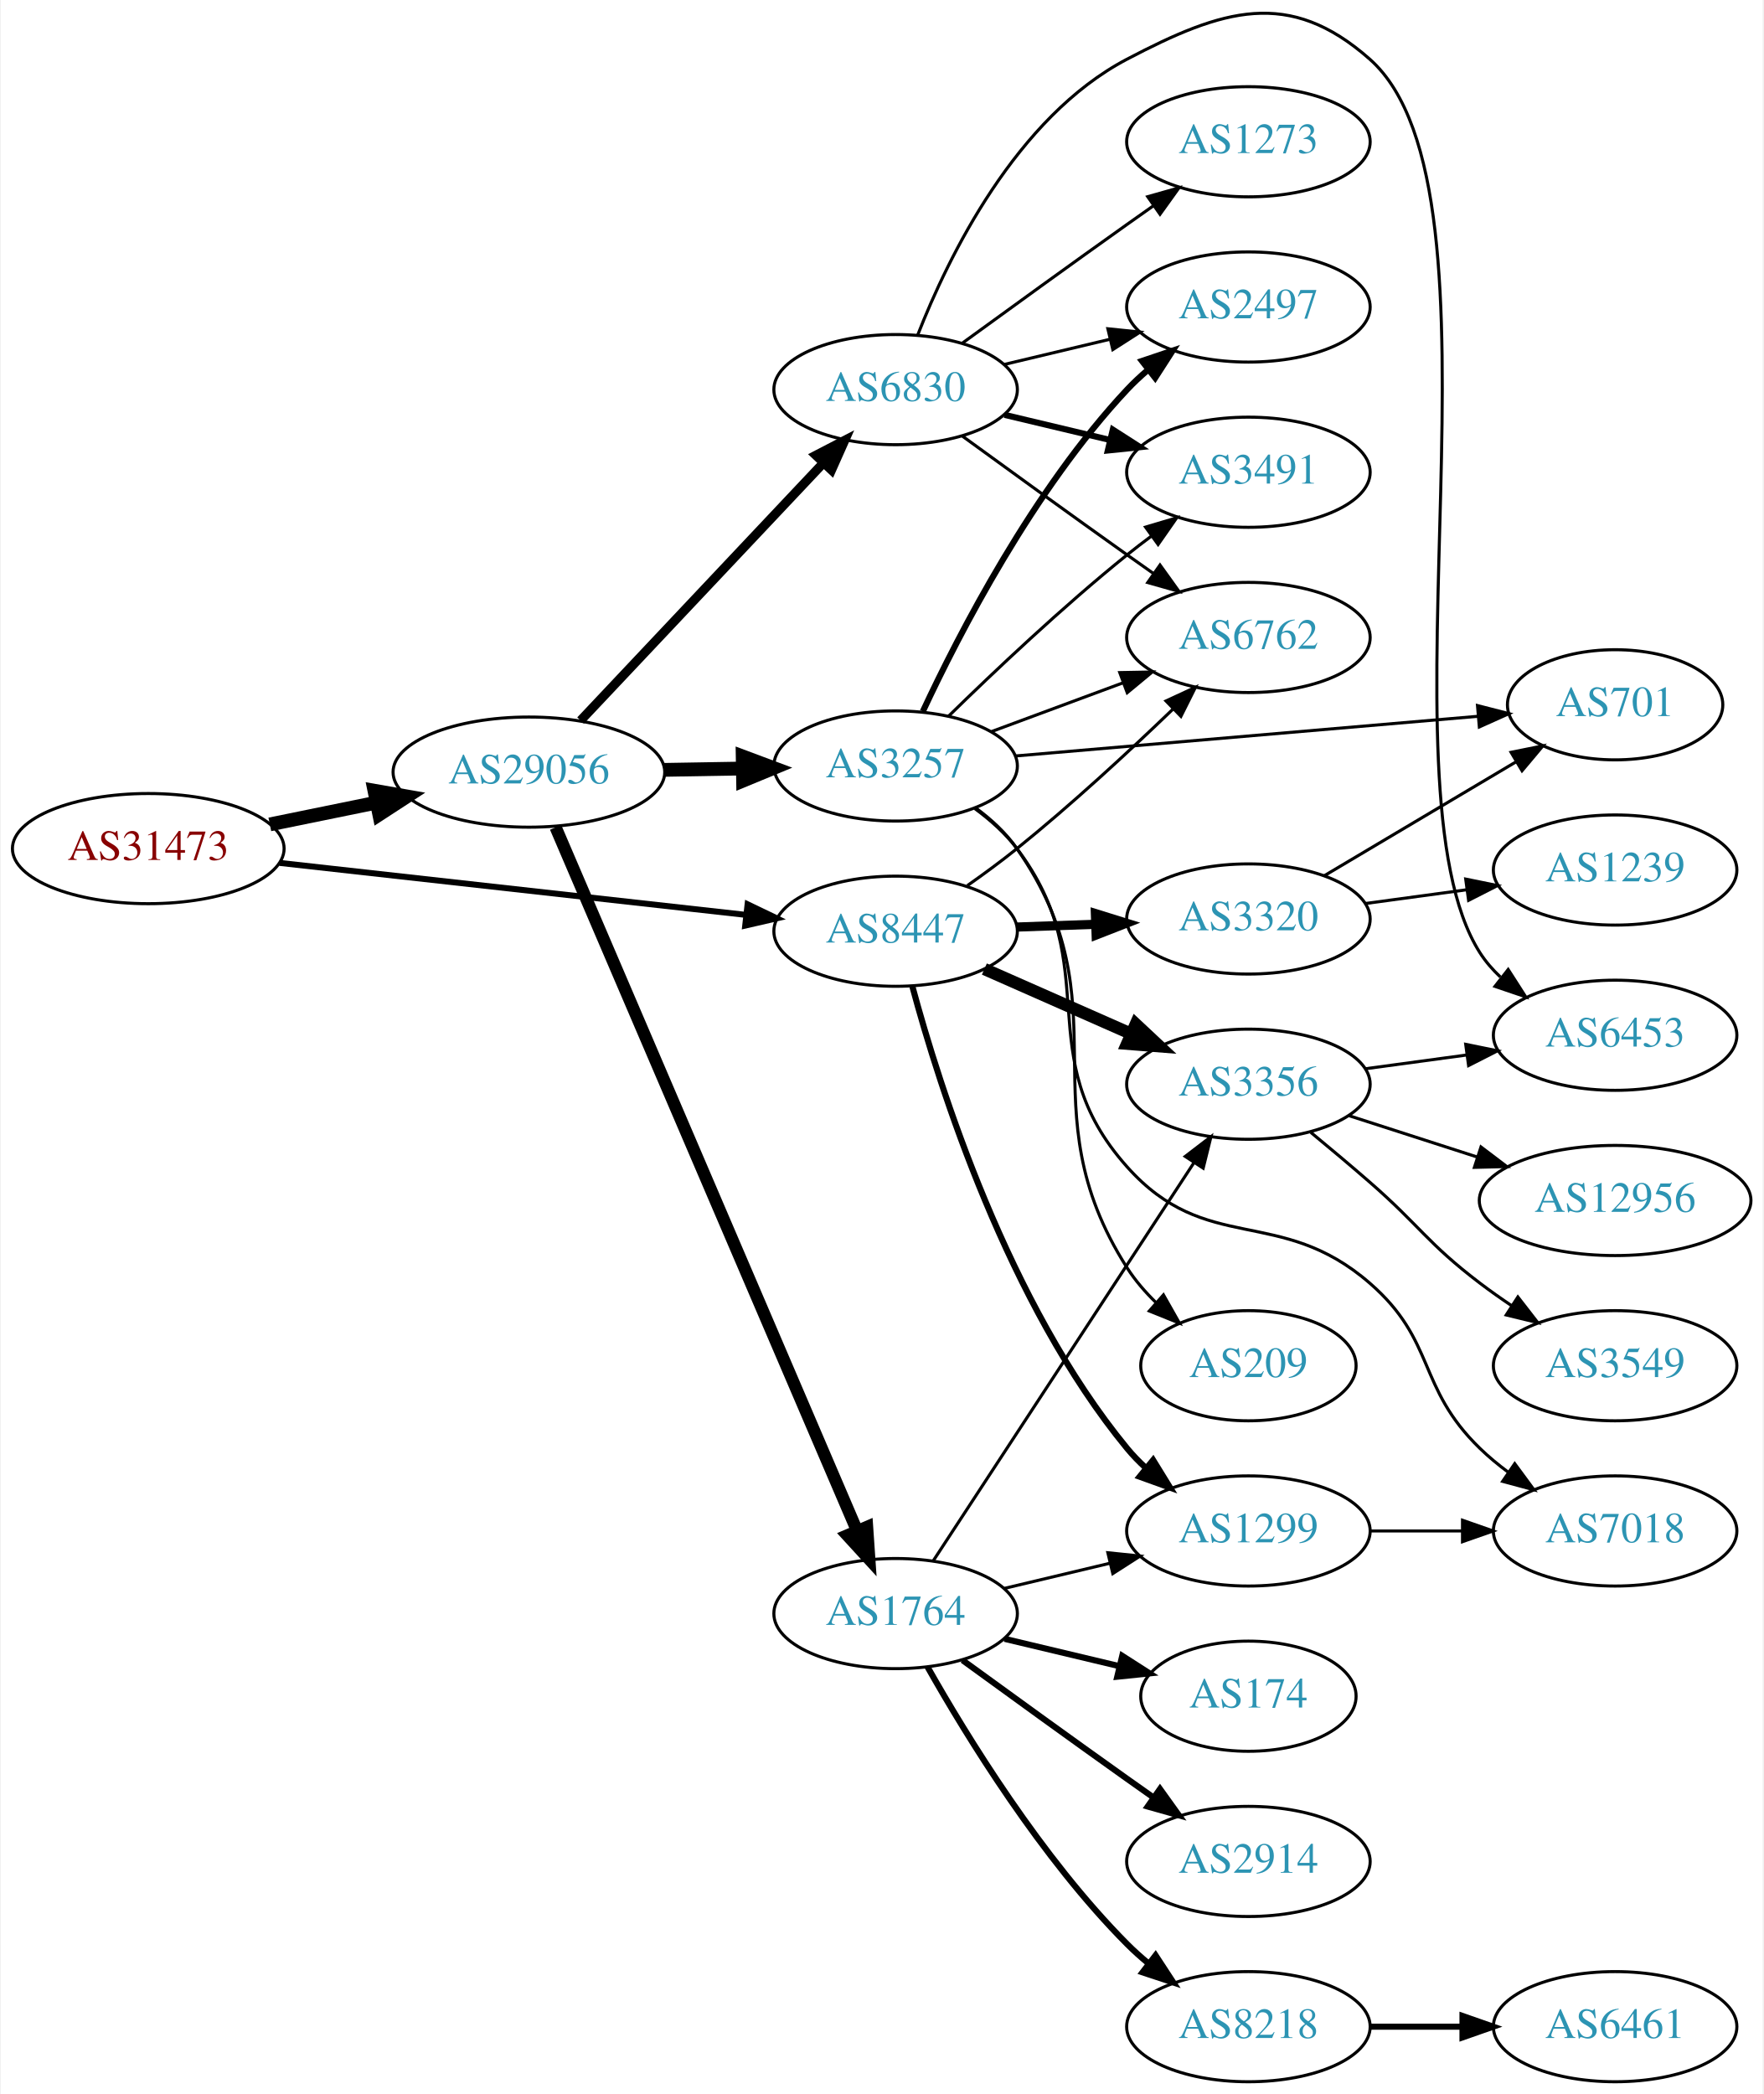
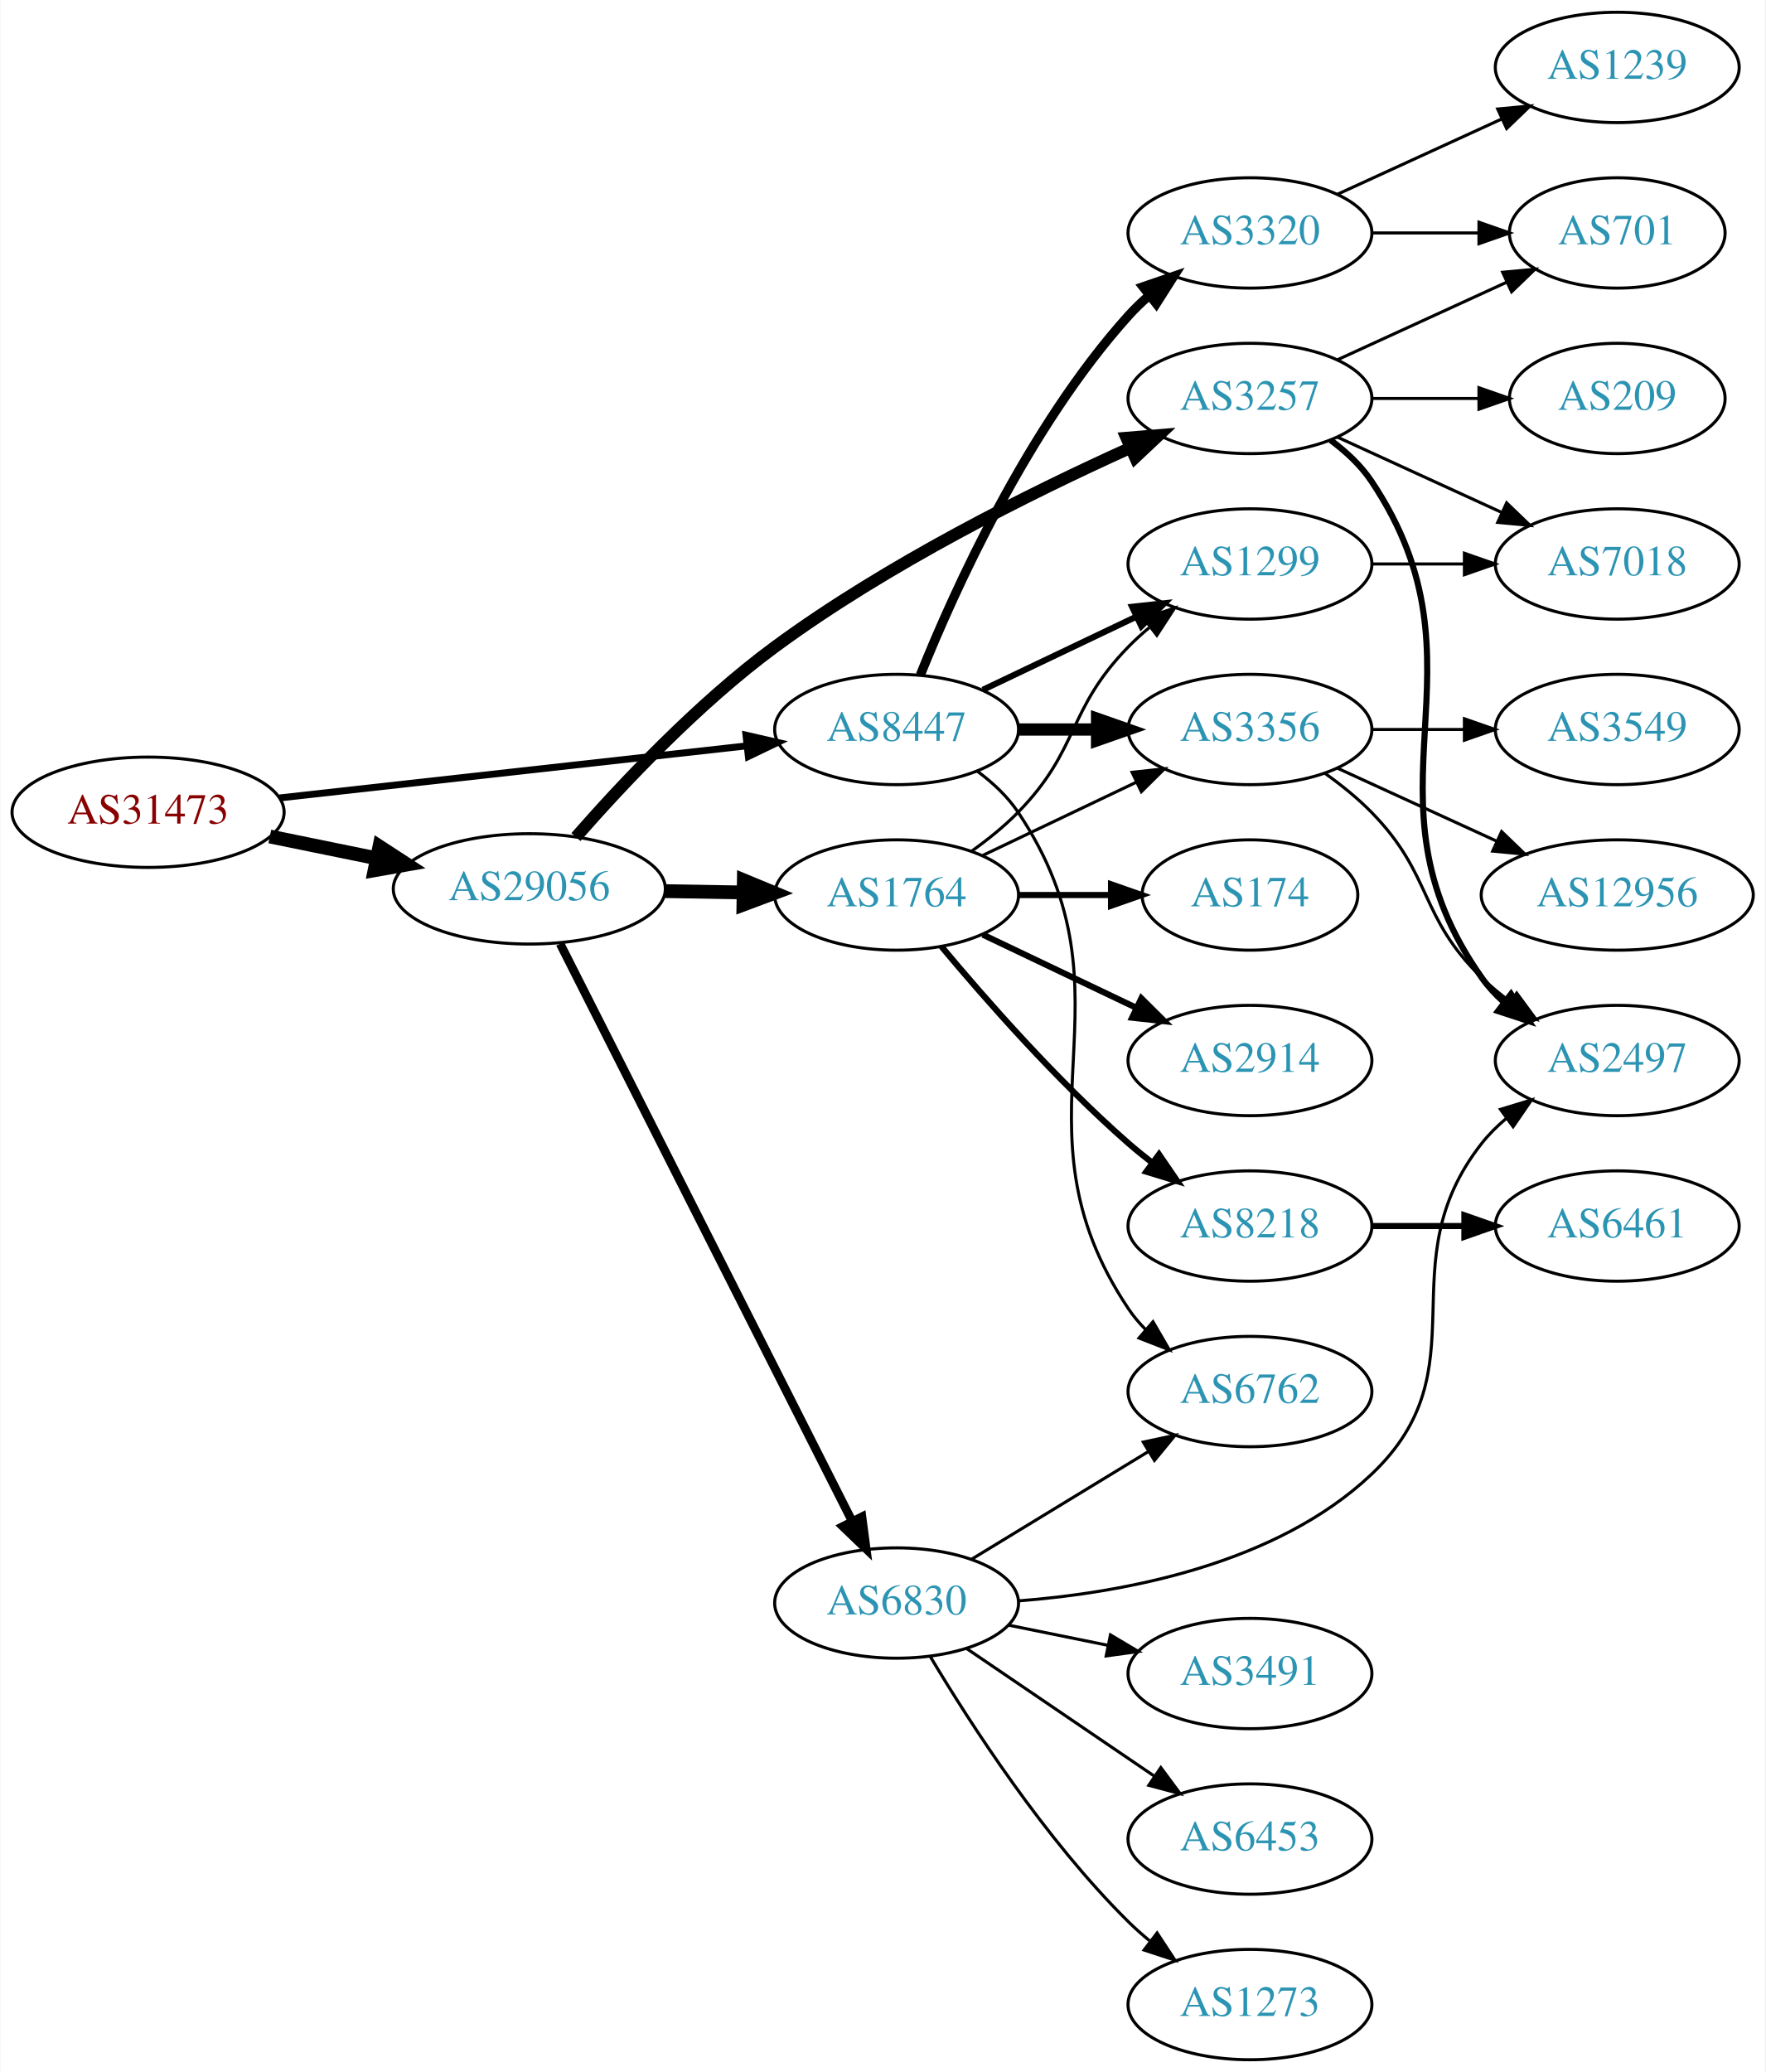
- <svg xmlns="http://www.w3.org/2000/svg" xmlns:xlink="http://www.w3.org/1999/xlink" width="576pt" height="684pt" viewBox="0.00 0.00 575.76 684.33">
-   <g id="graph0" class="graph" transform="scale(1 1) rotate(0) translate(4 680.328)">
-     <polygon fill="white" stroke="none" points="-4,4 -4,-680.328 571.762,-680.328 571.762,4 -4,4" />
+ <svg xmlns="http://www.w3.org/2000/svg" xmlns:xlink="http://www.w3.org/1999/xlink" width="576pt" height="676pt" viewBox="0.00 0.00 575.76 676.00">
+   <g id="graph0" class="graph" transform="scale(1 1) rotate(0) translate(4 672)">
+     <polygon fill="white" stroke="none" points="-4,4 -4,-672 571.762,-672 571.762,4 -4,4" />
    <g id="node1" class="node">
      <g id="a_node1">
        <a xlink:href="/asn/31473" xlink:title="AS31473 ~ BearingPoint Technology GmbH [AT]">
-           <ellipse fill="#ffffff" stroke="black" cx="44.196" cy="-403" rx="44.393" ry="18" />
-           <text text-anchor="middle" x="44.196" y="-399.3" font-family="Times,serif" font-size="14.00" fill="#880000">AS31473</text>
+           <ellipse fill="#ffffff" stroke="black" cx="44.196" cy="-407" rx="44.393" ry="18" />
+           <text text-anchor="middle" x="44.196" y="-403.3" font-family="Times,serif" font-size="14.00" fill="#880000">AS31473</text>
        </a>
      </g>
    </g>
    <g id="node2" class="node">
      <g id="a_node2">
        <a xlink:href="/asn/8447" xlink:title="AS8447 ~ A1 Telekom Austria AG [AT]">
-           <ellipse fill="#ffffff" stroke="black" cx="288.431" cy="-376" rx="39.794" ry="18" />
-           <text text-anchor="middle" x="288.431" y="-372.3" font-family="Times,serif" font-size="14.00" fill="#2c94b3">AS8447</text>
+           <ellipse fill="#ffffff" stroke="black" cx="288.431" cy="-434" rx="39.794" ry="18" />
+           <text text-anchor="middle" x="288.431" y="-430.3" font-family="Times,serif" font-size="14.00" fill="#2c94b3">AS8447</text>
        </a>
      </g>
    </g>
    <g id="edge1" class="edge">
-       <path fill="none" stroke="black" stroke-width="1.957" d="M87.114,-398.328C129.575,-393.595 195.163,-386.284 239.624,-381.329" />
-       <polygon fill="black" stroke="black" stroke-width="1.957" points="240.057,-384.802 249.608,-380.216 239.281,-377.845 240.057,-384.802" />
+       <path fill="none" stroke="black" stroke-width="2.25" d="M87.114,-411.672C129.575,-416.405 195.163,-423.716 239.624,-428.671" />
+       <polygon fill="black" stroke="black" stroke-width="2.25" points="239.281,-432.155 249.608,-429.784 240.057,-425.198 239.281,-432.155" />
    </g>
    <g id="node3" class="node">
      <g id="a_node3">
        <a xlink:href="/asn/29056" xlink:title="AS29056 ~ Citycom Telekommunikation GmbH [AT]">
-           <ellipse fill="#ffffff" stroke="black" cx="168.588" cy="-428" rx="44.393" ry="18" />
-           <text text-anchor="middle" x="168.588" y="-424.3" font-family="Times,serif" font-size="14.00" fill="#2c94b3">AS29056</text>
+           <ellipse fill="#ffffff" stroke="black" cx="168.588" cy="-382" rx="44.393" ry="18" />
+           <text text-anchor="middle" x="168.588" y="-378.3" font-family="Times,serif" font-size="14.00" fill="#2c94b3">AS29056</text>
        </a>
      </g>
    </g>
    <g id="edge2" class="edge">
-       <path fill="none" stroke="black" stroke-width="4.5" d="M83.922,-410.91C94.972,-413.167 107.157,-415.656 118.728,-418.02" />
-       <polygon fill="black" stroke="black" stroke-width="4.5" points="118.109,-421.912 128.694,-420.055 119.685,-414.196 118.109,-421.912" />
+       <path fill="none" stroke="black" stroke-width="4.5" d="M83.922,-399.09C94.972,-396.833 107.157,-394.344 118.728,-391.98" />
+       <polygon fill="black" stroke="black" stroke-width="4.5" points="119.685,-395.804 128.694,-389.945 118.109,-388.088 119.685,-395.804" />
    </g>
    <g id="node4" class="node">
      <g id="a_node4">
        <a xlink:href="/asn/3320" xlink:title="AS3320 ~ DTAG [DE]">
-           <ellipse fill="#ffffff" stroke="black" cx="403.724" cy="-380" rx="39.794" ry="18" />
-           <text text-anchor="middle" x="403.724" y="-376.3" font-family="Times,serif" font-size="14.00" fill="#2c94b3">AS3320</text>
+           <ellipse fill="#ffffff" stroke="black" cx="403.724" cy="-596" rx="39.794" ry="18" />
+           <text text-anchor="middle" x="403.724" y="-592.3" font-family="Times,serif" font-size="14.00" fill="#2c94b3">AS3320</text>
        </a>
      </g>
    </g>
    <g id="edge3" class="edge">
-       <path fill="none" stroke="black" stroke-width="3" d="M328.103,-377.365C336.306,-377.655 345.07,-377.964 353.602,-378.266" />
-       <polygon fill="black" stroke="black" stroke-width="3" points="353.724,-381.772 363.841,-378.627 353.971,-374.776 353.724,-381.772" />
+       <path fill="none" stroke="black" stroke-width="3" d="M296.179,-451.787C307.23,-479.243 331.283,-532.578 364.077,-569 366.08,-571.224 368.298,-573.363 370.631,-575.397" />
+       <polygon fill="black" stroke="black" stroke-width="3" points="368.829,-578.433 378.85,-581.873 373.161,-572.935 368.829,-578.433" />
    </g>
    <g id="node5" class="node">
      <g id="a_node5">
-         <a xlink:href="/asn/3356" xlink:title="AS3356 ~ Level 3 Parent, LLC [US]">
-           <ellipse fill="#ffffff" stroke="black" cx="403.724" cy="-326" rx="39.794" ry="18" />
-           <text text-anchor="middle" x="403.724" y="-322.3" font-family="Times,serif" font-size="14.00" fill="#2c94b3">AS3356</text>
+         <a xlink:href="/asn/1299" xlink:title="AS1299 ~ Telia Carrier [EU]">
+           <ellipse fill="#ffffff" stroke="black" cx="403.724" cy="-488" rx="39.794" ry="18" />
+           <text text-anchor="middle" x="403.724" y="-484.3" font-family="Times,serif" font-size="14.00" fill="#2c94b3">AS1299</text>
        </a>
      </g>
    </g>
    <g id="edge4" class="edge">
-       <path fill="none" stroke="black" stroke-width="4" d="M317.436,-363.64C331.87,-357.27 349.671,-349.414 365.27,-342.53" />
-       <polygon fill="black" stroke="black" stroke-width="4" points="366.913,-345.63 374.648,-338.391 364.086,-339.226 366.913,-345.63" />
+       <path fill="none" stroke="black" stroke-width="2" d="M316.567,-446.934C331.561,-454.081 350.382,-463.052 366.605,-470.785" />
+       <polygon fill="black" stroke="black" stroke-width="2" points="365.276,-474.028 375.809,-475.171 368.288,-467.709 365.276,-474.028" />
    </g>
    <g id="node6" class="node">
      <g id="a_node6">
-         <a xlink:href="/asn/1299" xlink:title="AS1299 ~ Telia Carrier [EU]">
-           <ellipse fill="#ffffff" stroke="black" cx="403.724" cy="-180" rx="39.794" ry="18" />
-           <text text-anchor="middle" x="403.724" y="-176.3" font-family="Times,serif" font-size="14.00" fill="#2c94b3">AS1299</text>
+         <a xlink:href="/asn/3356" xlink:title="AS3356 ~ Level 3 Parent, LLC [US]">
+           <ellipse fill="#ffffff" stroke="black" cx="403.724" cy="-434" rx="39.794" ry="18" />
+           <text text-anchor="middle" x="403.724" y="-430.3" font-family="Times,serif" font-size="14.00" fill="#2c94b3">AS3356</text>
        </a>
      </g>
    </g>
    <g id="edge5" class="edge">
-       <path fill="none" stroke="black" stroke-width="2" d="M293.896,-357.997C302.759,-325.099 325.154,-254.309 364.077,-207 365.93,-204.748 368.015,-202.6 370.233,-200.571" />
-       <polygon fill="black" stroke="black" stroke-width="2" points="372.581,-203.172 378.135,-194.15 368.167,-197.74 372.581,-203.172" />
+       <path fill="none" stroke="black" stroke-width="4" d="M328.103,-434C336.306,-434 345.07,-434 353.602,-434" />
+       <polygon fill="black" stroke="black" stroke-width="4" points="353.841,-437.5 363.841,-434 353.841,-430.5 353.841,-437.5" />
    </g>
    <g id="node7" class="node">
      <g id="a_node7">
        <a xlink:href="/asn/6762" xlink:title="AS6762 ~ TELECOM ITALIA SPARKLE S.p.A. [IT]">
-           <ellipse fill="#ffffff" stroke="black" cx="403.724" cy="-472" rx="39.794" ry="18" />
-           <text text-anchor="middle" x="403.724" y="-468.3" font-family="Times,serif" font-size="14.00" fill="#2c94b3">AS6762</text>
+           <ellipse fill="#ffffff" stroke="black" cx="403.724" cy="-218" rx="39.794" ry="18" />
+           <text text-anchor="middle" x="403.724" y="-214.3" font-family="Times,serif" font-size="14.00" fill="#2c94b3">AS6762</text>
        </a>
      </g>
    </g>
    <g id="edge6" class="edge">
-       <path fill="none" stroke="black" d="M311.883,-390.914C317.291,-394.716 322.978,-398.893 328.077,-403 345.821,-417.289 364.652,-434.713 378.96,-448.477" />
-       <polygon fill="black" stroke="black" points="376.795,-451.252 386.409,-455.703 381.669,-446.228 376.795,-451.252" />
+       <path fill="none" stroke="black" d="M314.75,-420.393C319.806,-416.649 324.617,-412.169 328.077,-407 369.102,-345.706 323.053,-306.294 364.077,-245 365.699,-242.577 367.618,-240.305 369.72,-238.19" />
+       <polygon fill="black" stroke="black" points="372.087,-240.771 377.405,-231.607 367.533,-235.454 372.087,-240.771" />
    </g>
    <g id="node14" class="node">
      <g id="a_node14">
        <a xlink:href="/asn/1764" xlink:title="AS1764 ~ NEXTLAYER-AS [AT]">
-           <ellipse fill="#ffffff" stroke="black" cx="288.431" cy="-153" rx="39.794" ry="18" />
-           <text text-anchor="middle" x="288.431" y="-149.3" font-family="Times,serif" font-size="14.00" fill="#2c94b3">AS1764</text>
+           <ellipse fill="#ffffff" stroke="black" cx="288.431" cy="-380" rx="39.794" ry="18" />
+           <text text-anchor="middle" x="288.431" y="-376.3" font-family="Times,serif" font-size="14.00" fill="#2c94b3">AS1764</text>
        </a>
      </g>
    </g>
    <g id="edge13" class="edge">
-       <path fill="none" stroke="black" stroke-width="4" d="M177.32,-409.956C197.511,-362.838 251.914,-235.883 275.855,-180.014" />
-       <polygon fill="black" stroke="black" stroke-width="4" points="279.102,-181.323 279.824,-170.752 272.668,-178.565 279.102,-181.323" />
+       <path fill="none" stroke="black" stroke-width="4.5" d="M212.799,-381.267C221.112,-381.126 229.875,-380.977 238.357,-380.833" />
+       <polygon fill="black" stroke="black" stroke-width="4.5" points="238.584,-384.767 248.516,-380.66 238.45,-376.893 238.584,-384.767" />
    </g>
    <g id="node15" class="node">
      <g id="a_node15">
        <a xlink:href="/asn/3257" xlink:title="AS3257 ~ GTT [DE]">
-           <ellipse fill="#ffffff" stroke="black" cx="288.431" cy="-430" rx="39.794" ry="18" />
-           <text text-anchor="middle" x="288.431" y="-426.3" font-family="Times,serif" font-size="14.00" fill="#2c94b3">AS3257</text>
+           <ellipse fill="#ffffff" stroke="black" cx="403.724" cy="-542" rx="39.794" ry="18" />
+           <text text-anchor="middle" x="403.724" y="-538.3" font-family="Times,serif" font-size="14.00" fill="#2c94b3">AS3257</text>
        </a>
      </g>
    </g>
    <g id="edge14" class="edge">
-       <path fill="none" stroke="black" stroke-width="4.5" d="M212.799,-428.733C221.112,-428.874 229.875,-429.023 238.357,-429.167" />
-       <polygon fill="black" stroke="black" stroke-width="4.5" points="238.45,-433.107 248.516,-429.34 238.584,-425.233 238.45,-433.107" />
+       <path fill="none" stroke="black" stroke-width="3.938" d="M183.807,-398.908C198.768,-416.002 223.599,-442.472 248.784,-461 285.38,-487.922 332.124,-511.174 364.453,-525.773" />
+       <polygon fill="black" stroke="black" stroke-width="3.938" points="363.436,-529.152 373.995,-530.02 366.283,-522.757 363.436,-529.152" />
    </g>
    <g id="node16" class="node">
      <g id="a_node16">
        <a xlink:href="/asn/6830" xlink:title="AS6830 ~ LGI-UPC [AT]">
-           <ellipse fill="#ffffff" stroke="black" cx="288.431" cy="-553" rx="39.794" ry="18" />
-           <text text-anchor="middle" x="288.431" y="-549.3" font-family="Times,serif" font-size="14.00" fill="#2c94b3">AS6830</text>
+           <ellipse fill="#ffffff" stroke="black" cx="288.431" cy="-149" rx="39.794" ry="18" />
+           <text text-anchor="middle" x="288.431" y="-145.3" font-family="Times,serif" font-size="14.00" fill="#2c94b3">AS6830</text>
        </a>
      </g>
    </g>
    <g id="edge15" class="edge">
-       <path fill="none" stroke="black" stroke-width="3" d="M185.481,-444.858C205.889,-466.506 241.44,-504.216 264.703,-528.892" />
-       <polygon fill="black" stroke="black" stroke-width="3" points="262.383,-531.534 271.79,-536.409 267.477,-526.732 262.383,-531.534" />
+       <path fill="none" stroke="black" stroke-width="2.812" d="M178.639,-364.104C199.211,-323.429 249.575,-223.849 273.877,-175.799" />
+       <polygon fill="black" stroke="black" stroke-width="2.812" points="277.12,-177.142 278.51,-166.638 270.873,-173.982 277.12,-177.142" />
    </g>
    <g id="node8" class="node">
      <g id="a_node8">
-         <a xlink:href="/asn/701" xlink:title="AS701 ~ UUNET [US]">
-           <ellipse fill="#ffffff" stroke="black" cx="523.566" cy="-450" rx="35.194" ry="18" />
-           <text text-anchor="middle" x="523.566" y="-446.3" font-family="Times,serif" font-size="14.00" fill="#2c94b3">AS701</text>
+         <a xlink:href="/asn/1239" xlink:title="AS1239 ~ Sprint [US]">
+           <ellipse fill="#ffffff" stroke="black" cx="523.566" cy="-650" rx="39.794" ry="18" />
+           <text text-anchor="middle" x="523.566" y="-646.3" font-family="Times,serif" font-size="14.00" fill="#2c94b3">AS1239</text>
        </a>
      </g>
    </g>
    <g id="edge7" class="edge">
-       <path fill="none" stroke="black" d="M428.571,-394.166C446.651,-404.905 471.658,-419.76 491.333,-431.447" />
-       <polygon fill="black" stroke="black" points="489.569,-434.47 499.954,-436.568 493.144,-428.452 489.569,-434.47" />
+       <path fill="none" stroke="black" d="M432.353,-608.661C448.31,-615.973 468.58,-625.261 485.863,-633.181" />
+       <polygon fill="black" stroke="black" points="484.562,-636.435 495.111,-637.419 487.478,-630.071 484.562,-636.435" />
    </g>
    <g id="node9" class="node">
      <g id="a_node9">
-         <a xlink:href="/asn/1239" xlink:title="AS1239 ~ Sprint [US]">
-           <ellipse fill="#ffffff" stroke="black" cx="523.566" cy="-396" rx="39.794" ry="18" />
-           <text text-anchor="middle" x="523.566" y="-392.3" font-family="Times,serif" font-size="14.00" fill="#2c94b3">AS1239</text>
+         <a xlink:href="/asn/701" xlink:title="AS701 ~ UUNET [US]">
+           <ellipse fill="#ffffff" stroke="black" cx="523.566" cy="-596" rx="35.194" ry="18" />
+           <text text-anchor="middle" x="523.566" y="-592.3" font-family="Times,serif" font-size="14.00" fill="#2c94b3">AS701</text>
        </a>
      </g>
    </g>
    <g id="edge8" class="edge">
-       <path fill="none" stroke="black" d="M442.01,-385.062C452.542,-386.492 464.144,-388.068 475.184,-389.567" />
-       <polygon fill="black" stroke="black" points="474.738,-393.038 485.118,-390.916 475.68,-386.102 474.738,-393.038" />
+       <path fill="none" stroke="black" d="M443.636,-596C454.723,-596 466.883,-596 478.265,-596" />
+       <polygon fill="black" stroke="black" points="478.447,-599.5 488.447,-596 478.447,-592.5 478.447,-599.5" />
    </g>
    <g id="node10" class="node">
      <g id="a_node10">
-         <a xlink:href="/asn/12956" xlink:title="AS12956 ~ TELXIUS [ES]">
-           <ellipse fill="#ffffff" stroke="black" cx="523.566" cy="-288" rx="44.393" ry="18" />
-           <text text-anchor="middle" x="523.566" y="-284.3" font-family="Times,serif" font-size="14.00" fill="#2c94b3">AS12956</text>
+         <a xlink:href="/asn/7018" xlink:title="AS7018 ~ AT&amp;T Services, Inc. [US]">
+           <ellipse fill="#ffffff" stroke="black" cx="523.566" cy="-488" rx="39.794" ry="18" />
+           <text text-anchor="middle" x="523.566" y="-484.3" font-family="Times,serif" font-size="14.00" fill="#2c94b3">AS7018</text>
        </a>
      </g>
    </g>
    <g id="edge9" class="edge">
-       <path fill="none" stroke="black" d="M436.614,-315.717C449.449,-311.578 464.468,-306.735 478.33,-302.265" />
-       <polygon fill="black" stroke="black" points="479.728,-305.492 488.171,-299.091 477.579,-298.829 479.728,-305.492" />
+       <path fill="none" stroke="black" d="M443.636,-488C453.19,-488 463.539,-488 473.502,-488" />
+       <polygon fill="black" stroke="black" points="473.695,-491.5 483.695,-488 473.694,-484.5 473.695,-491.5" />
    </g>
    <g id="node11" class="node">
      <g id="a_node11">
        <a xlink:href="/asn/3549" xlink:title="AS3549 ~ Level 3 Parent, LLC [US]">
-           <ellipse fill="#ffffff" stroke="black" cx="523.566" cy="-234" rx="39.794" ry="18" />
-           <text text-anchor="middle" x="523.566" y="-230.3" font-family="Times,serif" font-size="14.00" fill="#2c94b3">AS3549</text>
+           <ellipse fill="#ffffff" stroke="black" cx="523.566" cy="-434" rx="39.794" ry="18" />
+           <text text-anchor="middle" x="523.566" y="-430.3" font-family="Times,serif" font-size="14.00" fill="#2c94b3">AS3549</text>
        </a>
      </g>
    </g>
    <g id="edge10" class="edge">
-       <path fill="none" stroke="black" d="M424.149,-310.237C430.346,-305.123 437.197,-299.379 443.37,-294 459.734,-279.741 462.095,-274.141 479.37,-261 482.696,-258.47 486.266,-255.954 489.876,-253.534" />
-       <polygon fill="black" stroke="black" points="491.784,-256.468 498.278,-248.096 487.981,-250.591 491.784,-256.468" />
+       <path fill="none" stroke="black" d="M443.636,-434C453.19,-434 463.539,-434 473.502,-434" />
+       <polygon fill="black" stroke="black" points="473.695,-437.5 483.695,-434 473.694,-430.5 473.695,-437.5" />
    </g>
    <g id="node12" class="node">
      <g id="a_node12">
-         <a xlink:href="/asn/6453" xlink:title="AS6453 ~ TATA COMMUNICATIONS (AMERICA) INC [US]">
-           <ellipse fill="#ffffff" stroke="black" cx="523.566" cy="-342" rx="39.794" ry="18" />
-           <text text-anchor="middle" x="523.566" y="-338.3" font-family="Times,serif" font-size="14.00" fill="#2c94b3">AS6453</text>
+         <a xlink:href="/asn/12956" xlink:title="AS12956 ~ TELXIUS [ES]">
+           <ellipse fill="#ffffff" stroke="black" cx="523.566" cy="-380" rx="44.393" ry="18" />
+           <text text-anchor="middle" x="523.566" y="-376.3" font-family="Times,serif" font-size="14.00" fill="#2c94b3">AS12956</text>
        </a>
      </g>
    </g>
    <g id="edge11" class="edge">
-       <path fill="none" stroke="black" d="M442.01,-331.062C452.542,-332.492 464.144,-334.068 475.184,-335.567" />
-       <polygon fill="black" stroke="black" points="474.738,-339.038 485.118,-336.916 475.68,-332.102 474.738,-339.038" />
+       <path fill="none" stroke="black" d="M432.353,-421.339C447.85,-414.238 467.417,-405.272 484.364,-397.506" />
+       <polygon fill="black" stroke="black" points="485.833,-400.683 493.466,-393.335 482.917,-394.319 485.833,-400.683" />
    </g>
    <g id="node13" class="node">
      <g id="a_node13">
-         <a xlink:href="/asn/7018" xlink:title="AS7018 ~ AT&amp;T Services, Inc. [US]">
-           <ellipse fill="#ffffff" stroke="black" cx="523.566" cy="-180" rx="39.794" ry="18" />
-           <text text-anchor="middle" x="523.566" y="-176.3" font-family="Times,serif" font-size="14.00" fill="#2c94b3">AS7018</text>
+         <a xlink:href="/asn/2497" xlink:title="AS2497 ~ Internet Initiative Japan Inc. [JP]">
+           <ellipse fill="#ffffff" stroke="black" cx="523.566" cy="-326" rx="39.794" ry="18" />
+           <text text-anchor="middle" x="523.566" y="-322.3" font-family="Times,serif" font-size="14.00" fill="#2c94b3">AS2497</text>
        </a>
      </g>
    </g>
    <g id="edge12" class="edge">
-       <path fill="none" stroke="black" d="M443.636,-180C453.19,-180 463.539,-180 473.502,-180" />
-       <polygon fill="black" stroke="black" points="473.695,-183.5 483.695,-180 473.694,-176.5 473.695,-183.5" />
+       <path fill="none" stroke="black" d="M428.318,-419.611C433.574,-415.852 438.906,-411.563 443.37,-407 463.543,-386.383 458.677,-373.094 479.37,-353 482.215,-350.237 485.389,-347.614 488.689,-345.166" />
+       <polygon fill="black" stroke="black" points="490.755,-347.994 497.037,-339.462 486.806,-342.214 490.755,-347.994" />
    </g>
    <g id="edge20" class="edge">
-       <path fill="none" stroke="black" d="M300.708,-170.22C320.727,-200.79 362.565,-264.676 385.965,-300.409" />
-       <polygon fill="black" stroke="black" points="383.086,-302.401 391.492,-308.849 388.942,-298.566 383.086,-302.401" />
+       <path fill="none" stroke="black" d="M313.025,-394.389C318.281,-398.148 323.613,-402.437 328.077,-407 348.25,-427.617 343.905,-440.383 364.077,-461 366.17,-463.139 368.453,-465.218 370.83,-467.21" />
+       <polygon fill="black" stroke="black" points="369.074,-470.275 379.13,-473.611 373.349,-464.732 369.074,-470.275" />
    </g>
    <g id="edge19" class="edge">
-       <path fill="none" stroke="black" d="M324.038,-161.248C334.909,-163.838 347.064,-166.735 358.506,-169.462" />
-       <polygon fill="black" stroke="black" points="357.789,-172.889 368.328,-171.803 359.412,-166.08 357.789,-172.889" />
+       <path fill="none" stroke="black" d="M316.567,-392.934C331.561,-400.081 350.382,-409.052 366.605,-416.785" />
+       <polygon fill="black" stroke="black" points="365.276,-420.028 375.809,-421.171 368.288,-413.709 365.276,-420.028" />
    </g>
    <g id="node17" class="node">
      <g id="a_node17">
        <a xlink:href="/asn/8218" xlink:title="AS8218 ~ legacy Neotelecoms [FR]">
-           <ellipse fill="#ffffff" stroke="black" cx="403.724" cy="-18" rx="39.794" ry="18" />
-           <text text-anchor="middle" x="403.724" y="-14.3" font-family="Times,serif" font-size="14.00" fill="#2c94b3">AS8218</text>
+           <ellipse fill="#ffffff" stroke="black" cx="403.724" cy="-272" rx="39.794" ry="18" />
+           <text text-anchor="middle" x="403.724" y="-268.3" font-family="Times,serif" font-size="14.00" fill="#2c94b3">AS8218</text>
        </a>
      </g>
    </g>
    <g id="edge16" class="edge">
-       <path fill="none" stroke="black" stroke-width="2" d="M298.891,-135.51C311.672,-112.904 336.105,-73.114 364.077,-45 366.188,-42.879 368.484,-40.812 370.87,-38.829" />
-       <polygon fill="black" stroke="black" stroke-width="2" points="373.385,-41.31 379.185,-32.444 369.122,-35.758 373.385,-41.31" />
+       <path fill="none" stroke="black" stroke-width="2" d="M303.061,-363.183C317.343,-346.071 340.89,-319.255 364.077,-299 366.543,-296.846 369.182,-294.706 371.879,-292.628" />
+       <polygon fill="black" stroke="black" stroke-width="2" points="374.052,-295.375 380.033,-286.63 369.904,-289.736 374.052,-295.375" />
    </g>
    <g id="node18" class="node">
      <g id="a_node18">
-         <a xlink:href="/asn/2914" xlink:title="AS2914 ~ NTT America, Inc. [US]">
-           <ellipse fill="#ffffff" stroke="black" cx="403.724" cy="-72" rx="39.794" ry="18" />
-           <text text-anchor="middle" x="403.724" y="-68.3" font-family="Times,serif" font-size="14.00" fill="#2c94b3">AS2914</text>
+         <a xlink:href="/asn/174" xlink:title="AS174 ~ Cogent Communications [US]">
+           <ellipse fill="#ffffff" stroke="black" cx="403.724" cy="-380" rx="35.194" ry="18" />
+           <text text-anchor="middle" x="403.724" y="-376.3" font-family="Times,serif" font-size="14.00" fill="#2c94b3">AS174</text>
        </a>
      </g>
    </g>
    <g id="edge17" class="edge">
-       <path fill="none" stroke="black" stroke-width="2" d="M310.279,-137.778C325.213,-126.909 345.827,-111.975 364.077,-99 366.898,-96.995 369.841,-94.915 372.789,-92.841" />
-       <polygon fill="black" stroke="black" stroke-width="2" points="374.835,-95.681 381.013,-87.074 370.816,-89.95 374.835,-95.681" />
+       <path fill="none" stroke="black" stroke-width="2" d="M328.103,-380C337.808,-380 348.299,-380 358.262,-380" />
+       <polygon fill="black" stroke="black" stroke-width="2" points="358.398,-383.5 368.398,-380 358.398,-376.5 358.398,-383.5" />
    </g>
    <g id="node19" class="node">
      <g id="a_node19">
-         <a xlink:href="/asn/174" xlink:title="AS174 ~ Cogent Communications [US]">
-           <ellipse fill="#ffffff" stroke="black" cx="403.724" cy="-126" rx="35.194" ry="18" />
-           <text text-anchor="middle" x="403.724" y="-122.3" font-family="Times,serif" font-size="14.00" fill="#2c94b3">AS174</text>
+         <a xlink:href="/asn/2914" xlink:title="AS2914 ~ NTT America, Inc. [US]">
+           <ellipse fill="#ffffff" stroke="black" cx="403.724" cy="-326" rx="39.794" ry="18" />
+           <text text-anchor="middle" x="403.724" y="-322.3" font-family="Times,serif" font-size="14.00" fill="#2c94b3">AS2914</text>
        </a>
      </g>
    </g>
    <g id="edge18" class="edge">
-       <path fill="none" stroke="black" stroke-width="2" d="M324.038,-144.752C335.833,-141.942 349.137,-138.771 361.405,-135.847" />
-       <polygon fill="black" stroke="black" stroke-width="2" points="362.494,-139.186 371.41,-133.463 360.871,-132.376 362.494,-139.186" />
-     </g>
-     <g id="edge26" class="edge">
-       <path fill="none" stroke="black" d="M319.791,-441.255C332.998,-446.151 348.655,-451.956 362.788,-457.195" />
-       <polygon fill="black" stroke="black" points="361.686,-460.519 372.28,-460.714 364.12,-453.956 361.686,-460.519" />
-     </g>
-     <g id="edge25" class="edge">
-       <path fill="none" stroke="black" d="M327.667,-433.28C369.166,-436.84 435.316,-442.515 478.846,-446.249" />
-       <polygon fill="black" stroke="black" points="478.592,-449.74 488.855,-447.108 479.19,-442.766 478.592,-449.74" />
+       <path fill="none" stroke="black" stroke-width="2" d="M316.567,-367.066C331.561,-359.919 350.382,-350.948 366.605,-343.215" />
+       <polygon fill="black" stroke="black" stroke-width="2" points="368.288,-346.291 375.809,-338.829 365.276,-339.972 368.288,-346.291" />
    </g>
    <g id="edge24" class="edge">
-       <path fill="none" stroke="black" d="M314.319,-416.087C319.397,-412.359 324.327,-407.963 328.077,-403 357.566,-363.976 331.511,-335.495 364.077,-299 390.096,-269.842 413.858,-286.616 443.37,-261 465.153,-242.092 458.677,-227.094 479.37,-207 482.215,-204.237 485.389,-201.614 488.689,-199.166" />
-       <polygon fill="black" stroke="black" points="490.755,-201.994 497.037,-193.462 486.806,-196.214 490.755,-201.994" />
+       <path fill="none" stroke="black" d="M432.353,-554.661C448.769,-562.183 469.75,-571.798 487.347,-579.861" />
+       <polygon fill="black" stroke="black" points="486.176,-583.174 496.725,-584.158 489.092,-576.811 486.176,-583.174" />
+     </g>
+     <g id="edge23" class="edge">
+       <path fill="none" stroke="black" d="M432.353,-529.339C448.31,-522.027 468.58,-512.739 485.863,-504.819" />
+       <polygon fill="black" stroke="black" points="487.478,-507.929 495.111,-500.581 484.562,-501.565 487.478,-507.929" />
+     </g>
+     <g id="edge22" class="edge">
+       <path fill="none" stroke="black" stroke-width="2" d="M430.043,-528.393C435.099,-524.649 439.91,-520.169 443.37,-515 484.395,-453.706 436.791,-413.225 479.37,-353 481.361,-350.184 483.748,-347.599 486.364,-345.24" />
+       <polygon fill="black" stroke="black" stroke-width="2" points="488.917,-347.694 494.733,-338.838 484.664,-342.135 488.917,-347.694" />
    </g>
    <g id="node21" class="node">
      <g id="a_node21">
-         <a xlink:href="/asn/3491" xlink:title="AS3491 ~ PCCW Global, Inc. [US]">
-           <ellipse fill="#ffffff" stroke="black" cx="403.724" cy="-526" rx="39.794" ry="18" />
-           <text text-anchor="middle" x="403.724" y="-522.3" font-family="Times,serif" font-size="14.00" fill="#2c94b3">AS3491</text>
-         </a>
-       </g>
-     </g>
-     <g id="edge22" class="edge">
-       <path fill="none" stroke="black" d="M305.745,-446.297C320.491,-460.726 343.047,-482.065 364.077,-499 366.627,-501.053 369.324,-503.124 372.059,-505.157" />
-       <polygon fill="black" stroke="black" points="370.115,-508.071 380.272,-511.086 374.212,-502.395 370.115,-508.071" />
+         <a xlink:href="/asn/209" xlink:title="AS209 ~ CenturyLink Communications, LLC [US]">
+           <ellipse fill="#ffffff" stroke="black" cx="523.566" cy="-542" rx="35.194" ry="18" />
+           <text text-anchor="middle" x="523.566" y="-538.3" font-family="Times,serif" font-size="14.00" fill="#2c94b3">AS209</text>
+         </a>
+       </g>
+     </g>
+     <g id="edge25" class="edge">
+       <path fill="none" stroke="black" d="M443.636,-542C454.723,-542 466.883,-542 478.265,-542" />
+       <polygon fill="black" stroke="black" points="478.447,-545.5 488.447,-542 478.447,-538.5 478.447,-545.5" />
+     </g>
+     <g id="edge30" class="edge">
+       <path fill="none" stroke="black" d="M312.905,-163.297C329.615,-173.474 352.27,-187.272 370.647,-198.464" />
+       <polygon fill="black" stroke="black" points="368.918,-201.509 379.279,-203.721 372.559,-195.531 368.918,-201.509" />
+     </g>
+     <g id="edge26" class="edge">
+       <path fill="none" stroke="black" d="M328.177,-149.7C362.647,-152.377 412.279,-161.585 443.37,-191 480.124,-225.772 448.072,-259.246 479.37,-299 481.695,-301.953 484.439,-304.67 487.398,-307.147" />
+       <polygon fill="black" stroke="black" points="485.457,-310.064 495.595,-313.145 489.591,-304.415 485.457,-310.064" />
    </g>
    <g id="node22" class="node">
      <g id="a_node22">
-         <a xlink:href="/asn/2497" xlink:title="AS2497 ~ Internet Initiative Japan Inc. [JP]">
-           <ellipse fill="#ffffff" stroke="black" cx="403.724" cy="-580" rx="39.794" ry="18" />
-           <text text-anchor="middle" x="403.724" y="-576.3" font-family="Times,serif" font-size="14.00" fill="#2c94b3">AS2497</text>
-         </a>
-       </g>
-     </g>
-     <g id="edge23" class="edge">
-       <path fill="none" stroke="black" stroke-width="2" d="M297.328,-447.837C309.185,-473.243 333.494,-520.383 364.077,-553 366.124,-555.183 368.375,-557.293 370.729,-559.307" />
-       <polygon fill="black" stroke="black" stroke-width="2" points="368.949,-562.358 378.988,-565.747 373.254,-556.837 368.949,-562.358" />
+         <a xlink:href="/asn/6453" xlink:title="AS6453 ~ TATA COMMUNICATIONS (AMERICA) INC [US]">
+           <ellipse fill="#ffffff" stroke="black" cx="403.724" cy="-72" rx="39.794" ry="18" />
+           <text text-anchor="middle" x="403.724" y="-68.3" font-family="Times,serif" font-size="14.00" fill="#2c94b3">AS6453</text>
+         </a>
+       </g>
+     </g>
+     <g id="edge27" class="edge">
+       <path fill="none" stroke="black" d="M311.275,-134.154C328.672,-122.33 353.22,-105.646 372.502,-92.54" />
+       <polygon fill="black" stroke="black" points="374.644,-95.317 380.947,-86.801 370.709,-89.527 374.644,-95.317" />
    </g>
    <g id="node23" class="node">
      <g id="a_node23">
-         <a xlink:href="/asn/209" xlink:title="AS209 ~ CenturyLink Communications, LLC [US]">
-           <ellipse fill="#ffffff" stroke="black" cx="403.724" cy="-234" rx="35.194" ry="18" />
-           <text text-anchor="middle" x="403.724" y="-230.3" font-family="Times,serif" font-size="14.00" fill="#2c94b3">AS209</text>
-         </a>
-       </g>
-     </g>
-     <g id="edge27" class="edge">
-       <path fill="none" stroke="black" d="M314.604,-416.293C319.667,-412.555 324.519,-408.102 328.077,-403 364.09,-351.361 330.206,-319.068 364.077,-266 366.693,-261.902 370.005,-258.07 373.586,-254.582" />
-       <polygon fill="black" stroke="black" points="375.96,-257.155 381.175,-247.933 371.347,-251.89 375.96,-257.155" />
-     </g>
-     <g id="edge30" class="edge">
-       <path fill="none" stroke="black" d="M310.279,-537.778C325.213,-526.909 345.827,-511.975 364.077,-499 366.898,-496.995 369.841,-494.915 372.789,-492.841" />
-       <polygon fill="black" stroke="black" points="374.835,-495.681 381.013,-487.074 370.816,-489.95 374.835,-495.681" />
-     </g>
-     <g id="edge29" class="edge">
-       <path fill="none" stroke="black" d="M295.655,-570.866C305.6,-596.293 327.744,-641.945 364.077,-661 395.287,-677.368 416.97,-684.345 443.37,-661 492.348,-617.69 444.232,-424.135 479.37,-369 481.224,-366.091 483.515,-363.442 486.068,-361.041" />
-       <polygon fill="black" stroke="black" points="488.617,-363.491 494.334,-354.571 484.302,-357.979 488.617,-363.491" />
+         <a xlink:href="/asn/1273" xlink:title="AS1273 ~ Vodafone Group PLC [EU]">
+           <ellipse fill="#ffffff" stroke="black" cx="403.724" cy="-18" rx="39.794" ry="18" />
+           <text text-anchor="middle" x="403.724" y="-14.3" font-family="Times,serif" font-size="14.00" fill="#2c94b3">AS1273</text>
+         </a>
+       </g>
    </g>
    <g id="edge28" class="edge">
-       <path fill="none" stroke="black" stroke-width="2" d="M324.038,-544.752C334.909,-542.162 347.064,-539.265 358.506,-536.538" />
-       <polygon fill="black" stroke="black" stroke-width="2" points="359.412,-539.92 368.328,-534.197 357.789,-533.111 359.412,-539.92" />
-     </g>
-     <g id="edge31" class="edge">
-       <path fill="none" stroke="black" d="M324.038,-561.248C334.909,-563.838 347.064,-566.735 358.506,-569.462" />
-       <polygon fill="black" stroke="black" points="357.789,-572.889 368.328,-571.803 359.412,-566.08 357.789,-572.889" />
+       <path fill="none" stroke="black" d="M299.481,-131.431C312.529,-109.573 336.875,-71.858 364.077,-45 366.207,-42.898 368.516,-40.845 370.911,-38.87" />
+       <polygon fill="black" stroke="black" points="373.423,-41.356 379.243,-32.502 369.173,-35.794 373.423,-41.356" />
    </g>
    <g id="node24" class="node">
      <g id="a_node24">
-         <a xlink:href="/asn/1273" xlink:title="AS1273 ~ Vodafone Group PLC [EU]">
-           <ellipse fill="#ffffff" stroke="black" cx="403.724" cy="-634" rx="39.794" ry="18" />
-           <text text-anchor="middle" x="403.724" y="-630.3" font-family="Times,serif" font-size="14.00" fill="#2c94b3">AS1273</text>
-         </a>
-       </g>
-     </g>
-     <g id="edge32" class="edge">
-       <path fill="none" stroke="black" d="M310.279,-568.222C325.213,-579.091 345.827,-594.025 364.077,-607 366.898,-609.005 369.841,-611.085 372.789,-613.159" />
-       <polygon fill="black" stroke="black" points="370.816,-616.05 381.013,-618.926 374.835,-610.319 370.816,-616.05" />
+         <a xlink:href="/asn/3491" xlink:title="AS3491 ~ PCCW Global, Inc. [US]">
+           <ellipse fill="#ffffff" stroke="black" cx="403.724" cy="-126" rx="39.794" ry="18" />
+           <text text-anchor="middle" x="403.724" y="-122.3" font-family="Times,serif" font-size="14.00" fill="#2c94b3">AS3491</text>
+         </a>
+       </g>
+     </g>
+     <g id="edge29" class="edge">
+       <path fill="none" stroke="black" d="M324.967,-141.786C335.195,-139.709 346.496,-137.415 357.238,-135.234" />
+       <polygon fill="black" stroke="black" points="358.21,-138.608 367.314,-133.189 356.818,-131.748 358.21,-138.608" />
    </g>
    <g id="node20" class="node">
      <g id="a_node20">
        <a xlink:href="/asn/6461" xlink:title="AS6461 ~ Zayo Bandwidth [US]">
-           <ellipse fill="#ffffff" stroke="black" cx="523.566" cy="-18" rx="39.794" ry="18" />
-           <text text-anchor="middle" x="523.566" y="-14.3" font-family="Times,serif" font-size="14.00" fill="#2c94b3">AS6461</text>
+           <ellipse fill="#ffffff" stroke="black" cx="523.566" cy="-272" rx="39.794" ry="18" />
+           <text text-anchor="middle" x="523.566" y="-268.3" font-family="Times,serif" font-size="14.00" fill="#2c94b3">AS6461</text>
        </a>
      </g>
    </g>
    <g id="edge21" class="edge">
-       <path fill="none" stroke="black" stroke-width="2" d="M443.636,-18C453.19,-18 463.539,-18 473.502,-18" />
-       <polygon fill="black" stroke="black" stroke-width="2" points="473.695,-21.5 483.695,-18 473.694,-14.5 473.695,-21.5" />
+       <path fill="none" stroke="black" stroke-width="2" d="M443.636,-272C453.19,-272 463.539,-272 473.502,-272" />
+       <polygon fill="black" stroke="black" stroke-width="2" points="473.695,-275.5 483.695,-272 473.694,-268.5 473.695,-275.5" />
    </g>
  </g>
</svg>
